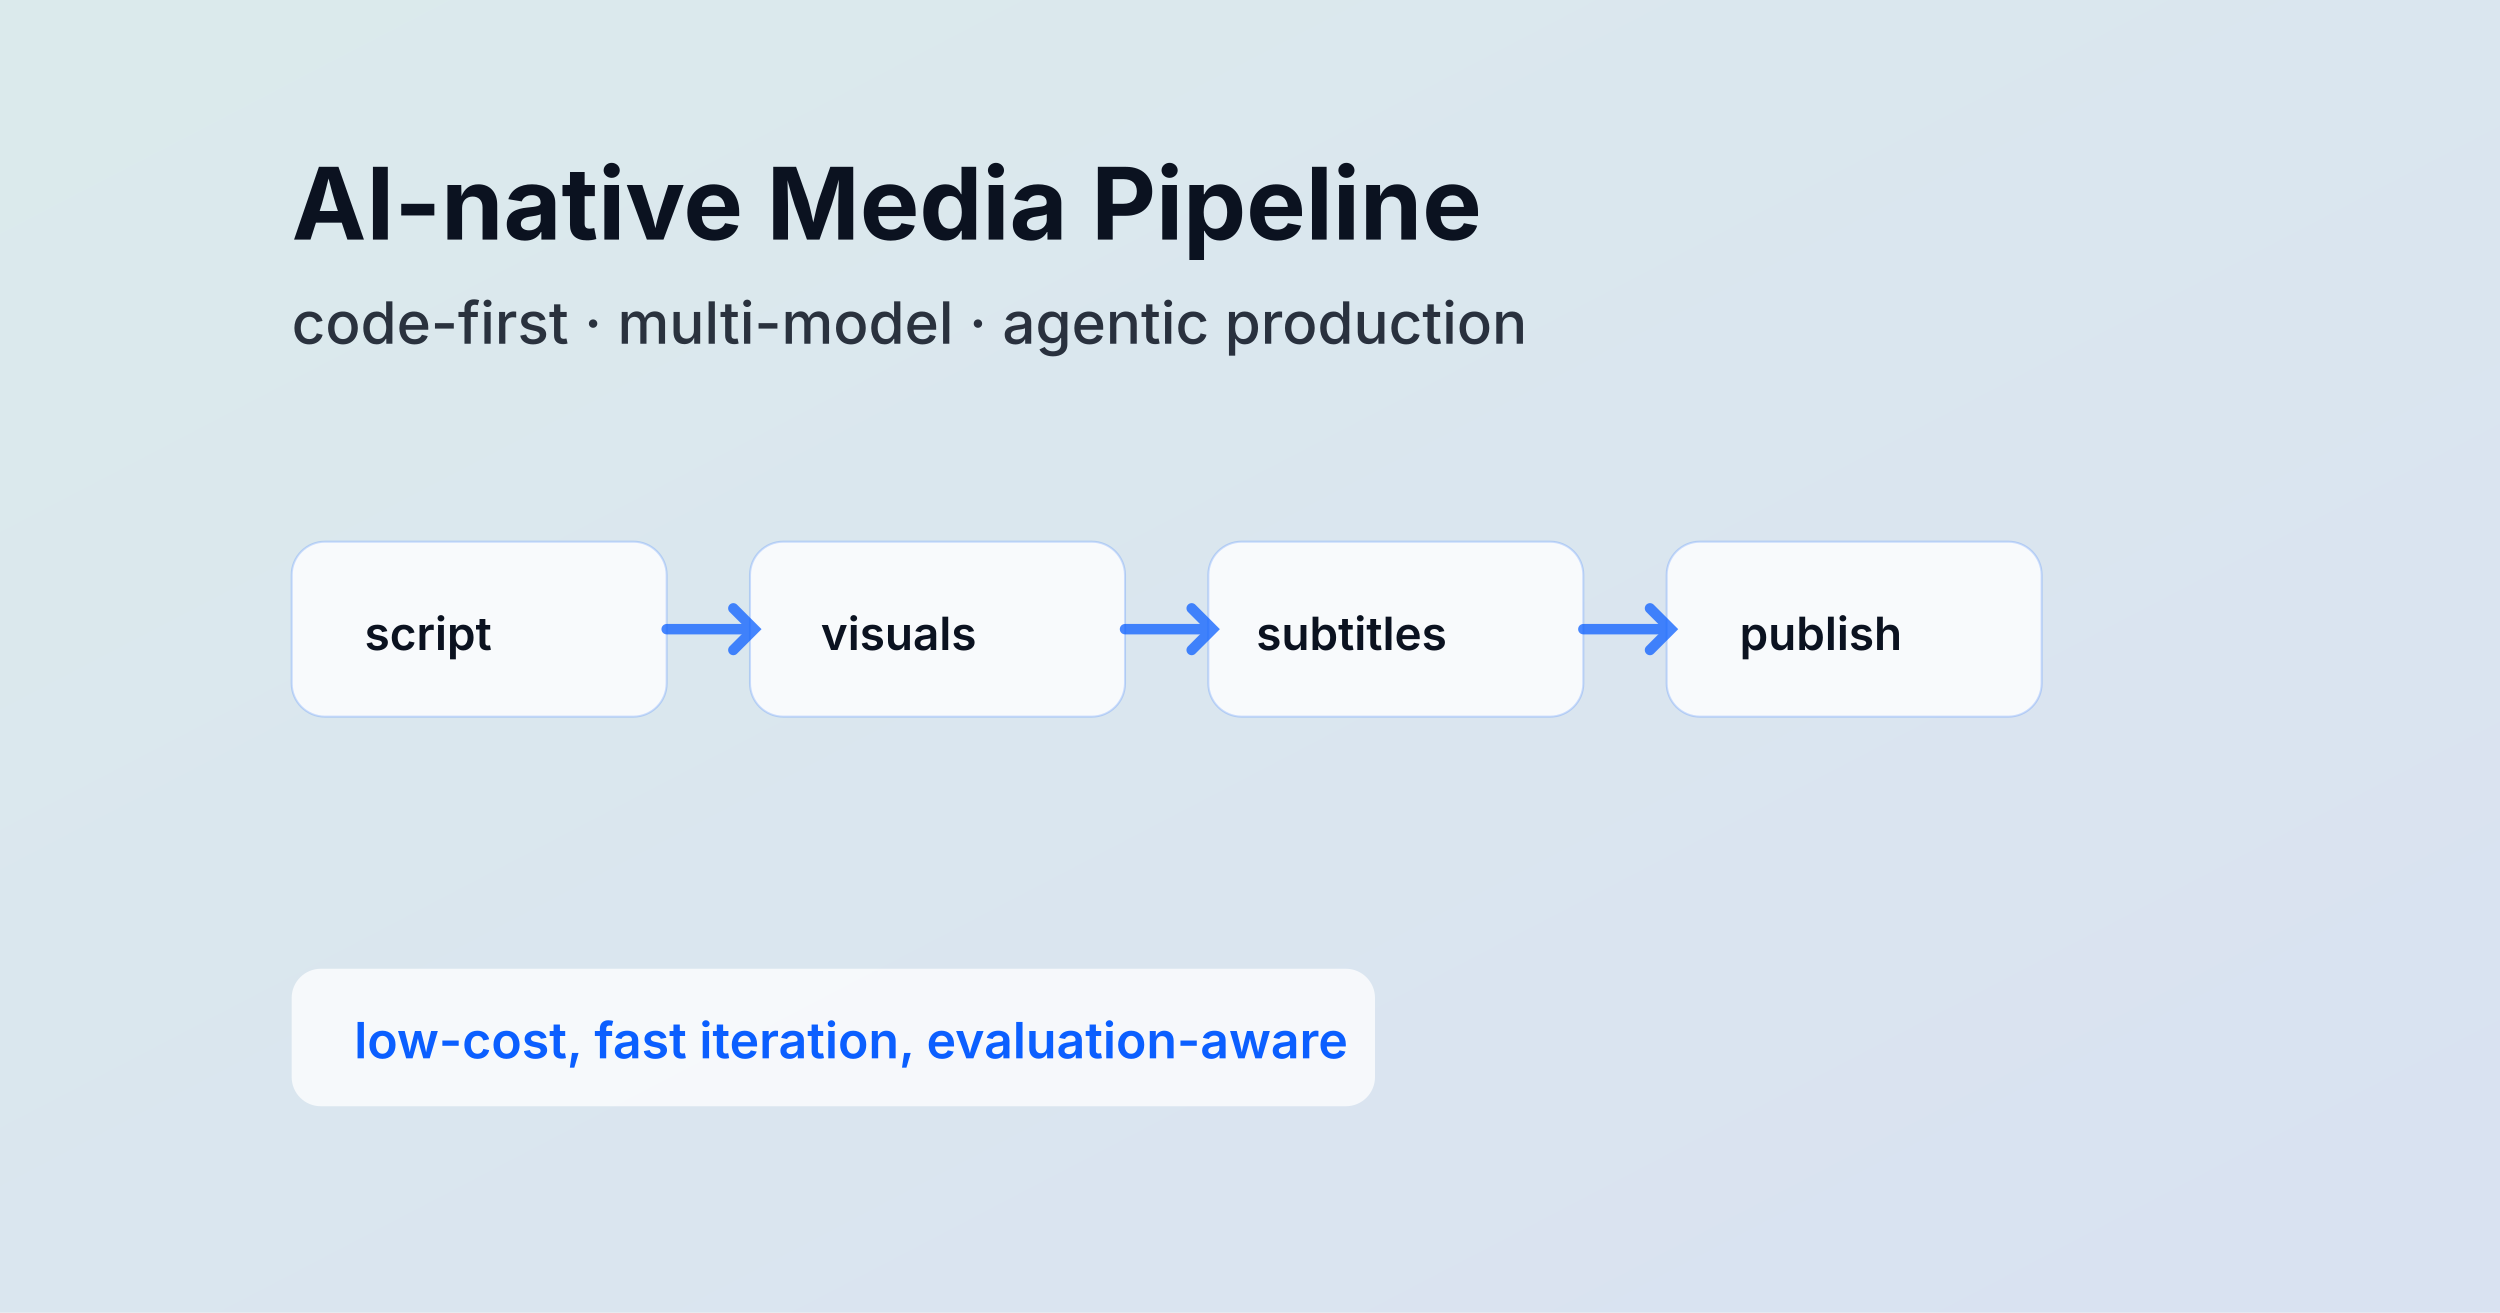
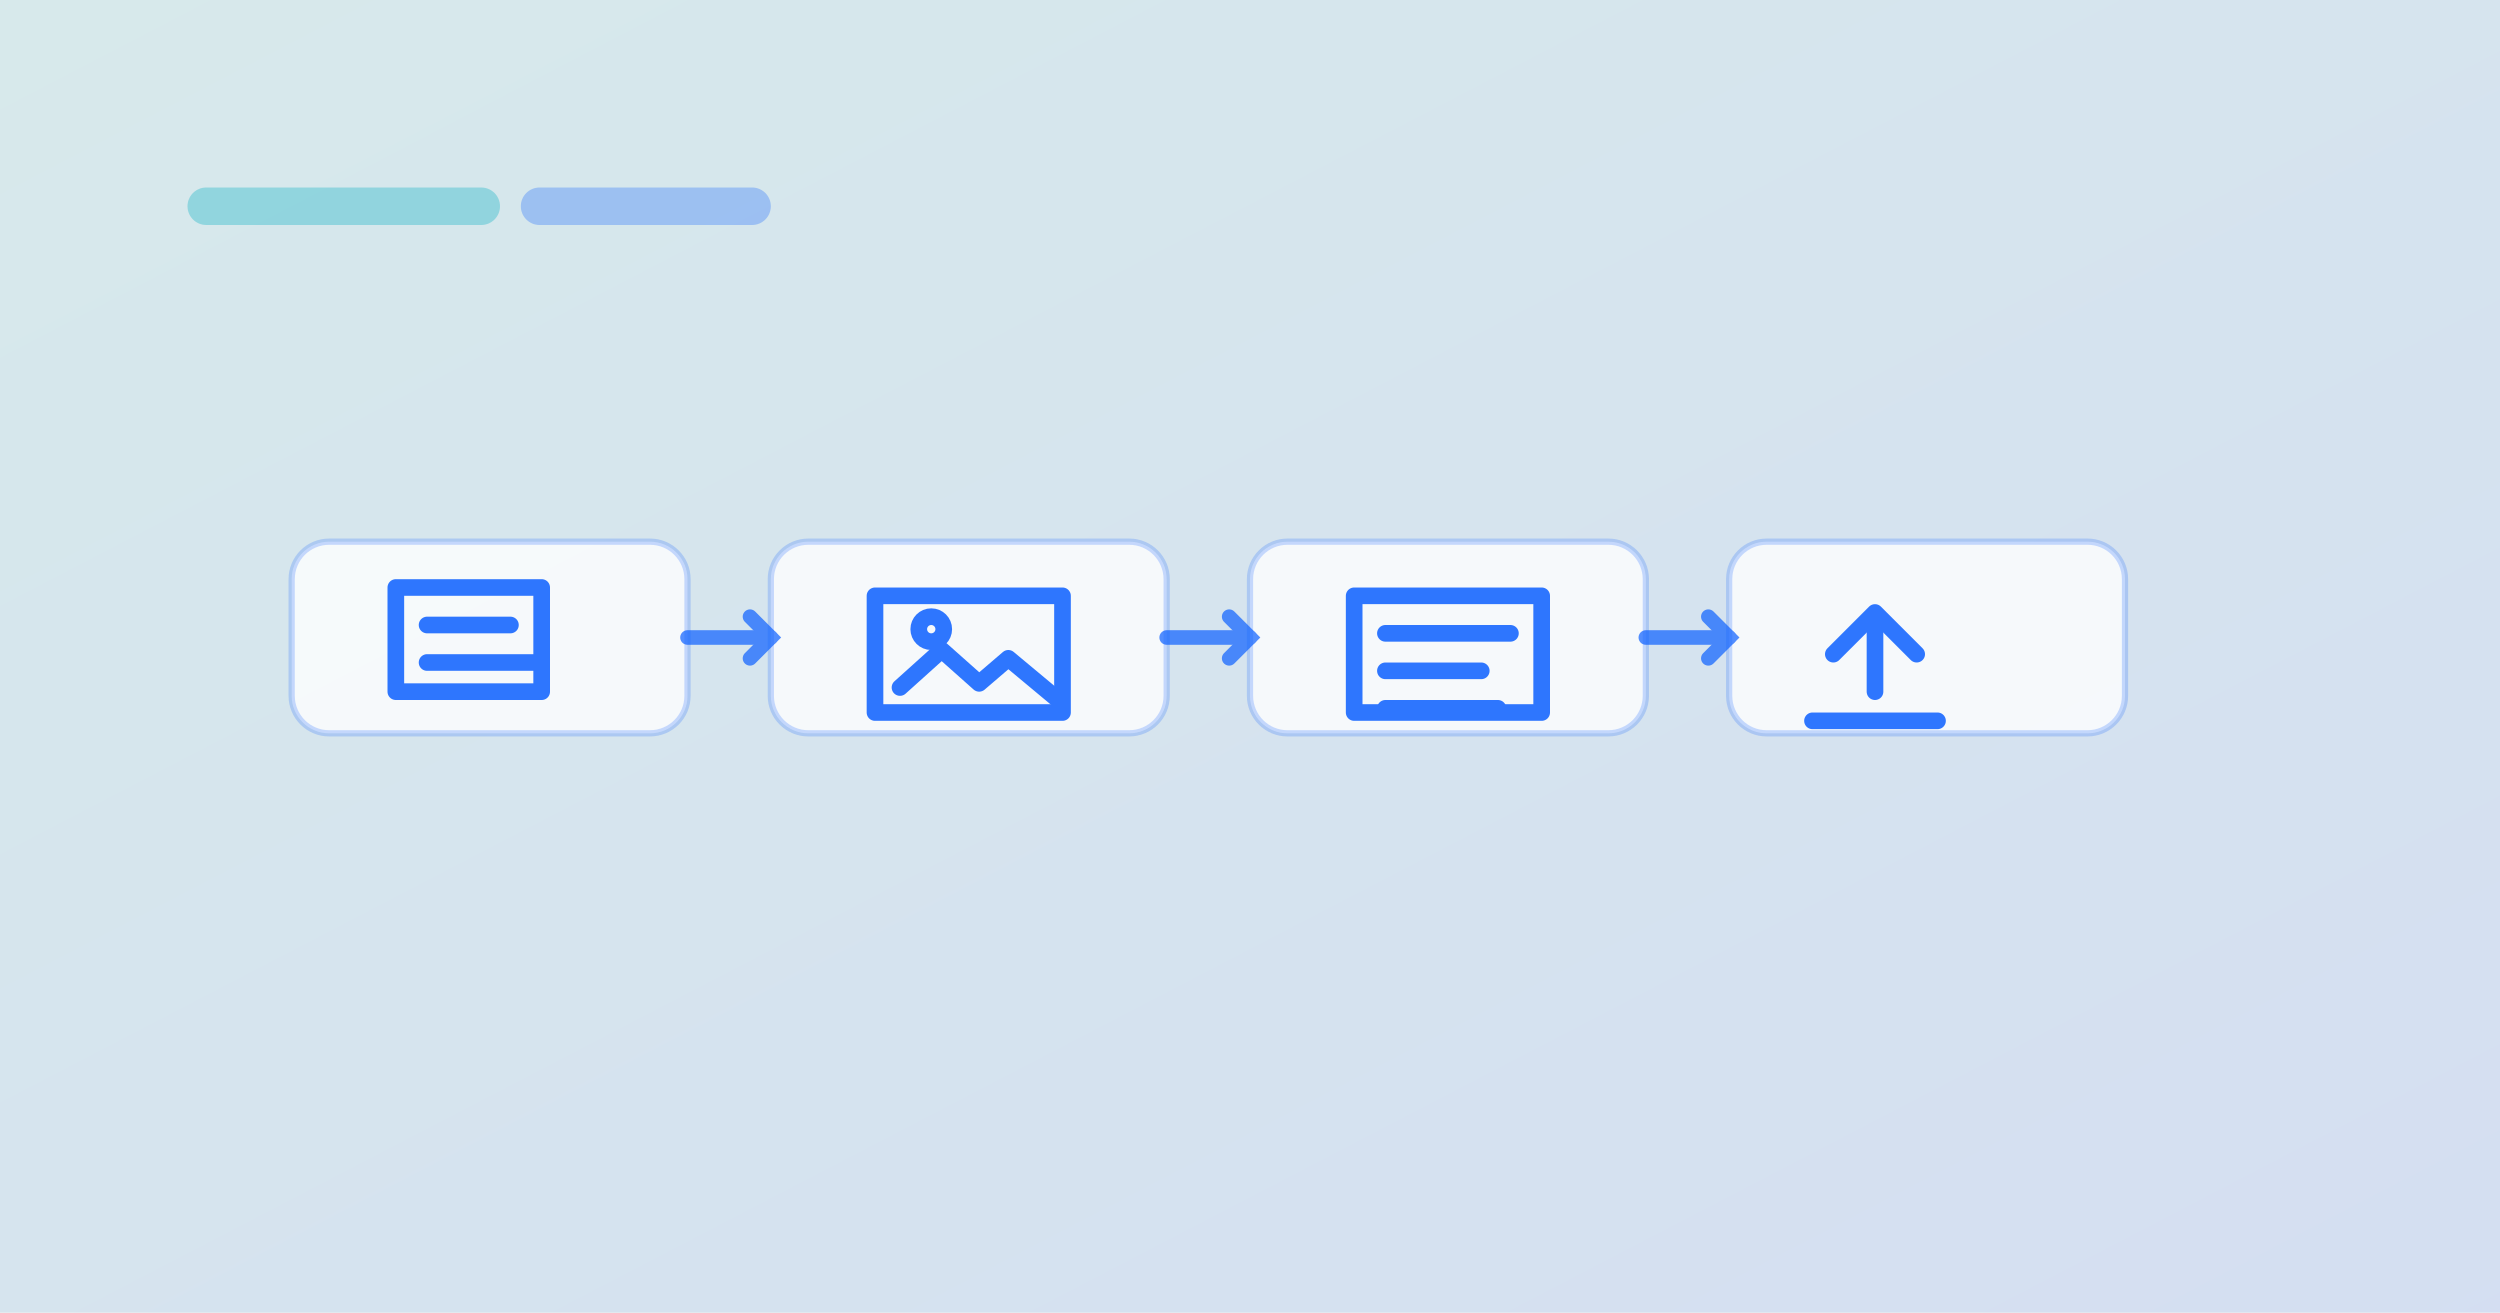
<svg xmlns="http://www.w3.org/2000/svg" width="1200" height="630" viewBox="0 0 1200 630">
  <defs>
-     <linearGradient id="bg3" x1="0" y1="0" x2="1" y2="1">
-       <stop offset="0" stop-color="#20b7c8" stop-opacity="0.10" />
-       <stop offset="1" stop-color="#0b5fff" stop-opacity="0.10" />
+     <linearGradient id="pipe-bg" x1="0" y1="0" x2="1" y2="1">
+       <stop offset="0" stop-color="#20b7c8" stop-opacity="0.12" />
+       <stop offset="1" stop-color="#0b5fff" stop-opacity="0.12" />
    </linearGradient>
  </defs>
-   <rect x="0" y="0" width="1200" height="630" fill="url(#bg3)" />
-   <g font-family="Inter, system-ui, -apple-system, Segoe UI, Roboto, Helvetica Neue, Arial" font-size="22" font-weight="600" fill="#0b1220">
-     <g>
-       <rect x="140" y="260" width="180" height="84" rx="16" fill="#ffffff" fill-opacity="0.8" stroke="#0b5fff" stroke-opacity="0.2" />
-       <text x="175" y="312">script</text>
-     </g>
-     <g>
-       <rect x="360" y="260" width="180" height="84" rx="16" fill="#ffffff" fill-opacity="0.8" stroke="#0b5fff" stroke-opacity="0.2" />
-       <text x="394" y="312">visuals</text>
-     </g>
-     <g>
-       <rect x="580" y="260" width="180" height="84" rx="16" fill="#ffffff" fill-opacity="0.8" stroke="#0b5fff" stroke-opacity="0.2" />
-       <text x="603" y="312">subtitles</text>
-     </g>
-     <g>
-       <rect x="800" y="260" width="180" height="84" rx="16" fill="#ffffff" fill-opacity="0.8" stroke="#0b5fff" stroke-opacity="0.2" />
-       <text x="835" y="312">publish</text>
-     </g>
+   <rect width="1200" height="630" fill="url(#pipe-bg)" />
+   <g opacity="0.95">
+     <rect x="140" y="260" width="190" height="92" rx="18" fill="#ffffff" fill-opacity="0.82" stroke="#0b5fff" stroke-opacity="0.22" stroke-width="3" />
+     <rect x="370" y="260" width="190" height="92" rx="18" fill="#ffffff" fill-opacity="0.82" stroke="#0b5fff" stroke-opacity="0.22" stroke-width="3" />
+     <rect x="600" y="260" width="190" height="92" rx="18" fill="#ffffff" fill-opacity="0.82" stroke="#0b5fff" stroke-opacity="0.22" stroke-width="3" />
+     <rect x="830" y="260" width="190" height="92" rx="18" fill="#ffffff" fill-opacity="0.82" stroke="#0b5fff" stroke-opacity="0.22" stroke-width="3" />
  </g>
-   <g fill="none" stroke="#0b5fff" stroke-width="5" stroke-linecap="round" opacity="0.75">
-     <path d="M320 302H360" />
-     <path d="M540 302H580" />
-     <path d="M760 302H800" />
-     <path d="M352 292 l10 10 l-10 10" />
-     <path d="M572 292 l10 10 l-10 10" />
-     <path d="M792 292 l10 10 l-10 10" />
+   <g fill="none" stroke="#0b5fff" stroke-width="8" stroke-linecap="round" stroke-linejoin="round" opacity="0.85">
+     <path d="M190 282 h70 v50 h-70 z" />
+     <path d="M205 300 h40" />
+     <path d="M205 318 h52" />
+     <path d="M420 286 h90 v56 h-90 z" />
+     <path d="M432 330 l20 -18 l18 16 l14 -12 l24 20" />
+     <circle cx="447" cy="302" r="6" />
+     <path d="M650 286 h90 v56 h-90 z" />
+     <path d="M665 304 h60" />
+     <path d="M665 322 h46" />
+     <path d="M665 340 h54" />
+     <path d="M900 332 v-30" />
+     <path d="M880 314 l20 -20 l20 20" />
+     <path d="M870 346 h60" />
  </g>
-   <g font-family="Inter, system-ui, -apple-system, Segoe UI, Roboto, Helvetica Neue, Arial" fill="#0b1220">
-     <text x="140" y="115" font-size="48" font-weight="700">AI-native Media Pipeline</text>
-     <text x="140" y="165" font-size="28" font-weight="500" opacity="0.85">code-first · multi-model · agentic production</text>
+   <g fill="none" stroke="#0b5fff" stroke-width="7" stroke-linecap="round" opacity="0.70">
+     <path d="M330 306H370" />
+     <path d="M560 306H600" />
+     <path d="M790 306H830" />
+     <path d="M360 296 l10 10 l-10 10" />
+     <path d="M590 296 l10 10 l-10 10" />
+     <path d="M820 296 l10 10 l-10 10" />
  </g>
-   <g>
-     <rect x="140" y="465" rx="14" ry="14" width="520" height="66" fill="#ffffff" fill-opacity="0.75" />
-     <text x="170" y="508" font-family="Inter, system-ui, -apple-system, Segoe UI, Roboto, Helvetica Neue, Arial" font-size="24" font-weight="600" fill="#0b5fff">
-       low-cost, fast iteration, evaluation-aware
-     </text>
+   <g opacity="0.9">
+     <rect x="90" y="90" width="150" height="18" rx="9" fill="#20b7c8" fill-opacity="0.42" />
+     <rect x="250" y="90" width="120" height="18" rx="9" fill="#0b5fff" fill-opacity="0.32" />
  </g>
</svg>
